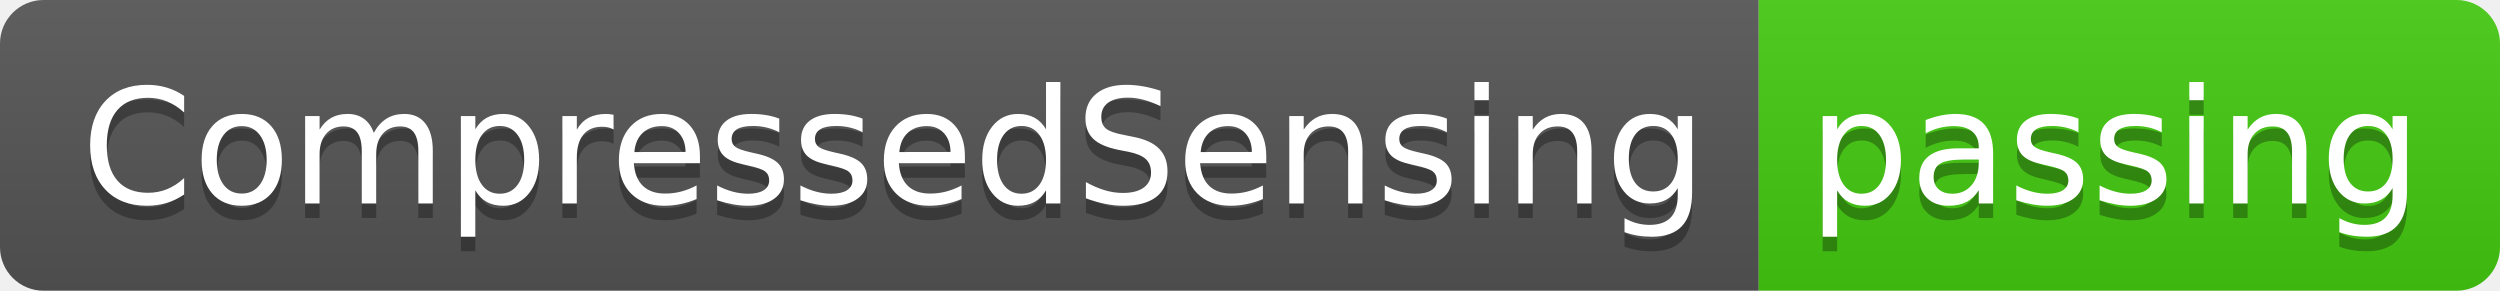
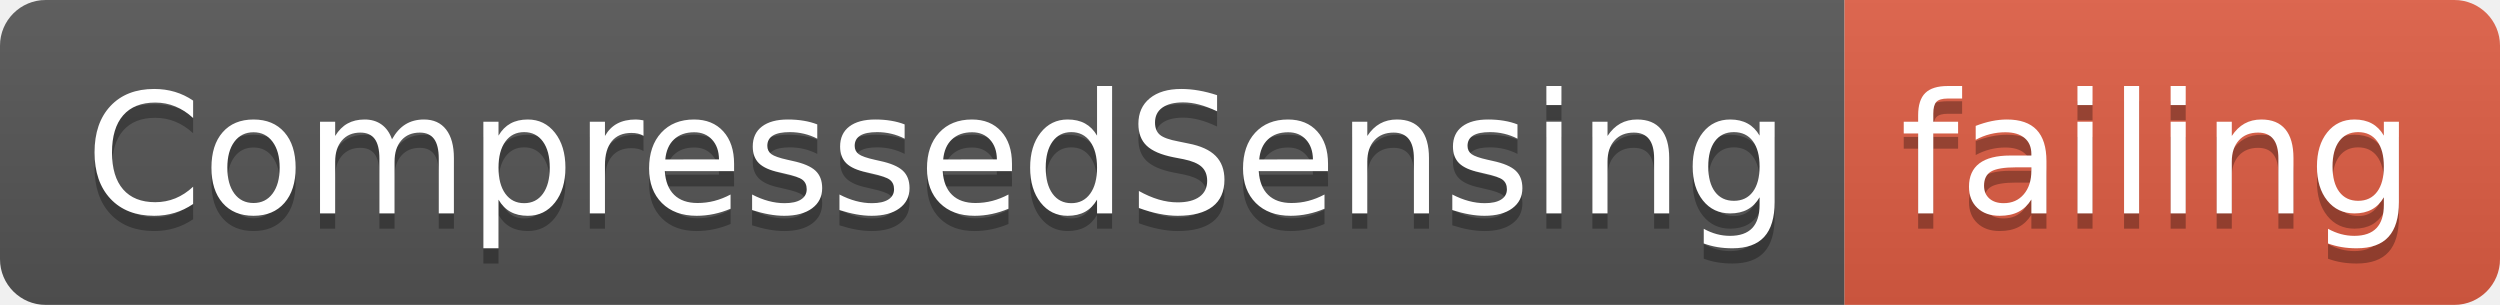
- <svg xmlns="http://www.w3.org/2000/svg" width="172" height="20">
+ <svg xmlns="http://www.w3.org/2000/svg" width="164" height="20">
  <linearGradient id="smooth" x2="0" y2="100%">
    <stop offset="0" stop-color="#bbb" stop-opacity=".1" />
    <stop offset="1" stop-opacity=".1" />
  </linearGradient>
  <clipPath id="round">
-     <rect width="172" height="20" rx="3" fill="#fff" />
+     <rect width="164" height="20" rx="3" fill="#fff" />
  </clipPath>
  <g clip-path="url(#round)">
    <rect width="121" height="20" fill="#555" />
-     <rect x="121" width="51" height="20" fill="#4c1" />
-     <rect width="172" height="20" fill="url(#smooth)" />
+     <rect x="121" width="43" height="20" fill="#e05d44" />
+     <rect width="164" height="20" fill="url(#smooth)" />
  </g>
  <g fill="#fff" text-anchor="middle" font-family="DejaVu Sans,Verdana,Geneva,sans-serif" font-size="110">
    <text x="615" y="150" fill="#010101" fill-opacity=".3" transform="scale(0.1)" textLength="1110" lengthAdjust="spacing">CompressedSensing</text>
    <text x="615" y="140" transform="scale(0.1)" textLength="1110" lengthAdjust="spacing">CompressedSensing</text>
-     <text x="1455" y="150" fill="#010101" fill-opacity=".3" transform="scale(0.1)" textLength="410" lengthAdjust="spacing">passing</text>
-     <text x="1455" y="140" transform="scale(0.1)" textLength="410" lengthAdjust="spacing">passing</text>
+     <text x="1415" y="150" fill="#010101" fill-opacity=".3" transform="scale(0.1)" textLength="330" lengthAdjust="spacing">failing</text>
+     <text x="1415" y="140" transform="scale(0.1)" textLength="330" lengthAdjust="spacing">failing</text>
  </g>
</svg>
